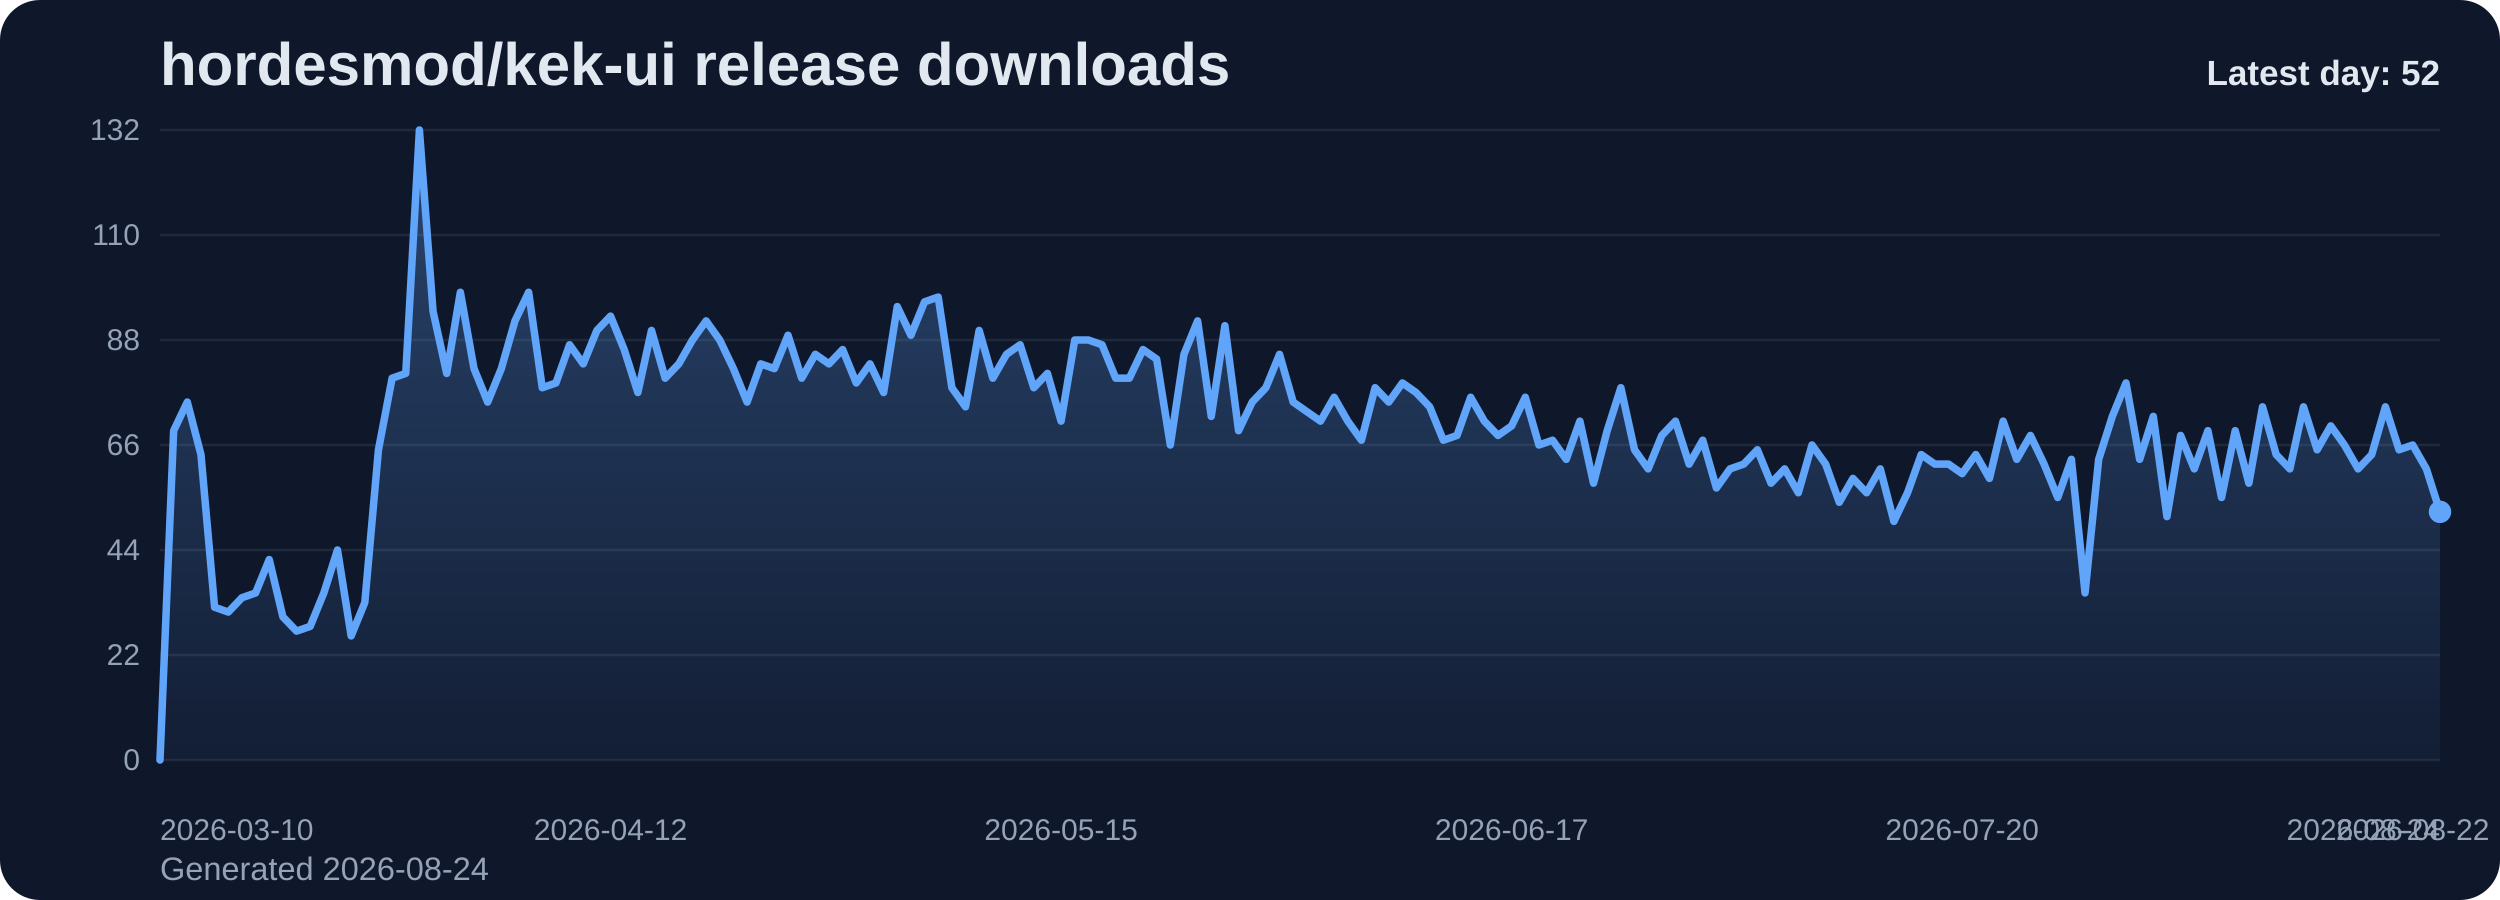
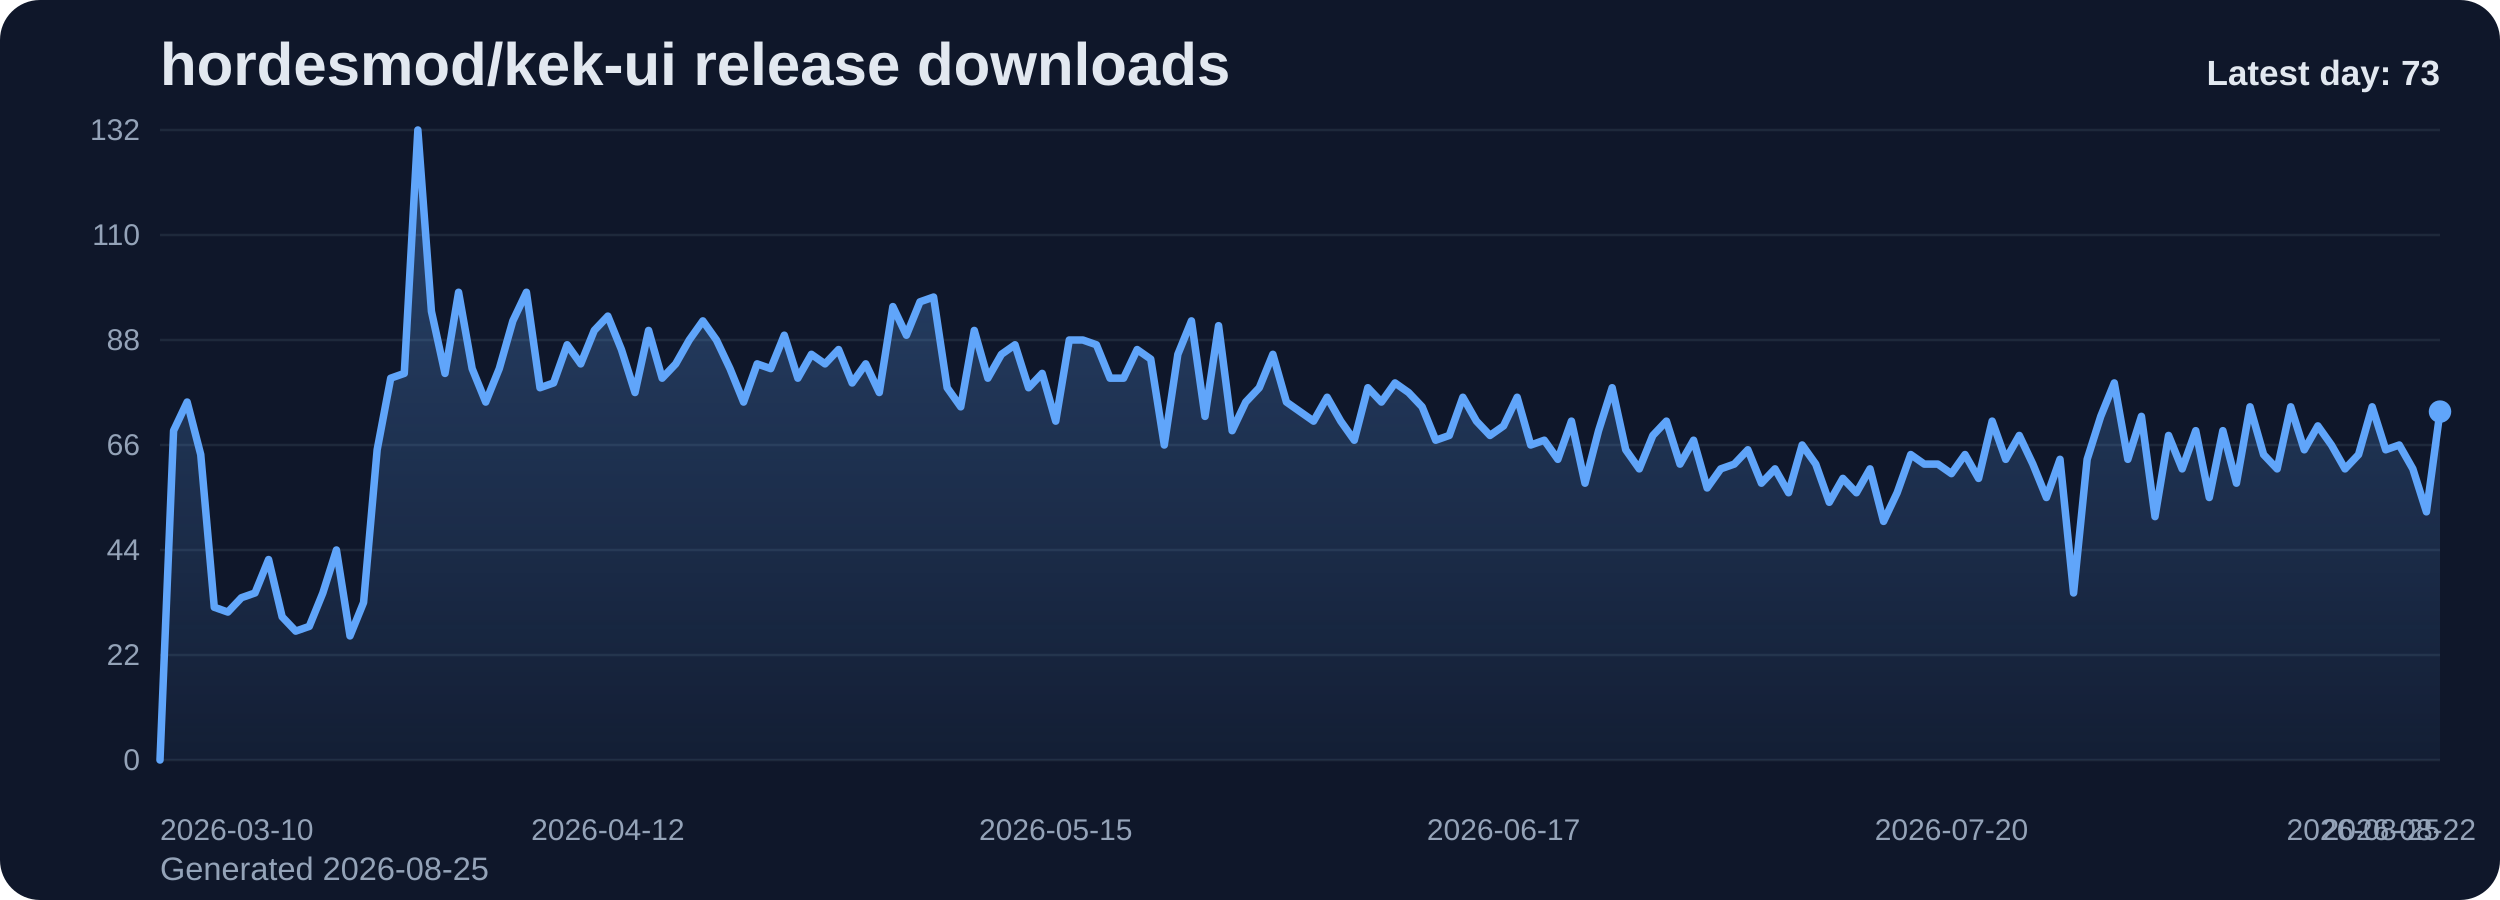
<svg xmlns="http://www.w3.org/2000/svg" viewBox="0 0 1000 360" role="img" aria-label="hordesmod/kek-ui release downloads chart">
  <defs>
    <linearGradient id="fill-daily-slate" x1="0" y1="0" x2="0" y2="1">
      <stop offset="0%" stop-color="#60a5fa" stop-opacity="0.32" />
      <stop offset="100%" stop-color="#60a5fa" stop-opacity="0.05" />
    </linearGradient>
    <style>
      .bg { fill: #0f172a; }
      .title { font: 700 24px Arial, sans-serif; fill: #e2e8f0; }
      .sub { font: 400 13px Arial, sans-serif; fill: #94a3b8; }
      .grid { stroke: #1e293b; stroke-width: 1; }
      .axis { font: 400 12px Arial, sans-serif; fill: #94a3b8; }
      .line { fill: none; stroke: #60a5fa; stroke-width: 3; stroke-linecap: round; stroke-linejoin: round; }
      .dot { fill: #60a5fa; }
      .value { font: 600 11px Arial, sans-serif; fill: #cbd5e1; }
      .latest { font: 700 14px Arial, sans-serif; fill: #e2e8f0; }
    </style>
  </defs>
  <rect class="bg" x="0" y="0" width="1000" height="360" rx="16" />
  <text class="title" x="64" y="34">hordesmod/kek-ui release downloads</text>
-   <text class="sub" x="64" y="352">Generated 2026-08-24</text>
+   <text class="sub" x="64" y="352">Generated 2026-08-25</text>
  <line x1="64" y1="52.00" x2="976" y2="52.00" class="grid" />
  <text x="56" y="56.00" text-anchor="end" class="axis">132</text>
  <line x1="64" y1="94.00" x2="976" y2="94.00" class="grid" />
  <text x="56" y="98.00" text-anchor="end" class="axis">110</text>
  <line x1="64" y1="136.00" x2="976" y2="136.00" class="grid" />
  <text x="56" y="140.00" text-anchor="end" class="axis">88</text>
  <line x1="64" y1="178.00" x2="976" y2="178.00" class="grid" />
  <text x="56" y="182.00" text-anchor="end" class="axis">66</text>
  <line x1="64" y1="220.00" x2="976" y2="220.00" class="grid" />
  <text x="56" y="224.00" text-anchor="end" class="axis">44</text>
  <line x1="64" y1="262.00" x2="976" y2="262.00" class="grid" />
  <text x="56" y="266.00" text-anchor="end" class="axis">22</text>
  <line x1="64" y1="304.00" x2="976" y2="304.00" class="grid" />
  <text x="56" y="308.00" text-anchor="end" class="axis">0</text>
-   <path d="M 64.00 304 L 64.00 304.00 L 69.46 172.27 L 74.92 160.82 L 80.38 181.82 L 85.84 242.91 L 91.31 244.82 L 96.77 239.09 L 102.23 237.18 L 107.69 223.82 L 113.15 246.73 L 118.61 252.45 L 124.07 250.55 L 129.53 237.18 L 134.99 220.00 L 140.46 254.36 L 145.92 241.00 L 151.38 179.91 L 156.84 151.27 L 162.30 149.36 L 167.76 52.00 L 173.22 124.55 L 178.68 149.36 L 184.14 116.91 L 189.60 147.45 L 195.07 160.82 L 200.53 147.45 L 205.99 128.36 L 211.45 116.91 L 216.91 155.09 L 222.37 153.18 L 227.83 137.91 L 233.29 145.55 L 238.75 132.18 L 244.22 126.45 L 249.68 139.82 L 255.14 157.00 L 260.60 132.18 L 266.06 151.27 L 271.52 145.55 L 276.98 136.00 L 282.44 128.36 L 287.90 136.00 L 293.37 147.45 L 298.83 160.82 L 304.29 145.55 L 309.75 147.45 L 315.21 134.09 L 320.67 151.27 L 326.13 141.73 L 331.59 145.55 L 337.05 139.82 L 342.51 153.18 L 347.98 145.55 L 353.44 157.00 L 358.90 122.64 L 364.36 134.09 L 369.82 120.73 L 375.28 118.82 L 380.74 155.09 L 386.20 162.73 L 391.66 132.18 L 397.13 151.27 L 402.59 141.73 L 408.05 137.91 L 413.51 155.09 L 418.97 149.36 L 424.43 168.45 L 429.89 136.00 L 435.35 136.00 L 440.81 137.91 L 446.28 151.27 L 451.74 151.27 L 457.20 139.82 L 462.66 143.64 L 468.12 178.00 L 473.58 141.73 L 479.04 128.36 L 484.50 166.55 L 489.96 130.27 L 495.43 172.27 L 500.89 160.82 L 506.35 155.09 L 511.81 141.73 L 517.27 160.82 L 522.73 164.64 L 528.19 168.45 L 533.65 158.91 L 539.11 168.45 L 544.57 176.09 L 550.04 155.09 L 555.50 160.82 L 560.96 153.18 L 566.42 157.00 L 571.88 162.73 L 577.34 176.09 L 582.80 174.18 L 588.26 158.91 L 593.72 168.45 L 599.19 174.18 L 604.65 170.36 L 610.11 158.91 L 615.57 178.00 L 621.03 176.09 L 626.49 183.73 L 631.95 168.45 L 637.41 193.27 L 642.87 172.27 L 648.34 155.09 L 653.80 179.91 L 659.26 187.55 L 664.72 174.18 L 670.18 168.45 L 675.64 185.64 L 681.10 176.09 L 686.56 195.18 L 692.02 187.55 L 697.49 185.64 L 702.95 179.91 L 708.41 193.27 L 713.87 187.55 L 719.33 197.09 L 724.79 178.00 L 730.25 185.64 L 735.71 200.91 L 741.17 191.36 L 746.63 197.09 L 752.10 187.55 L 757.56 208.55 L 763.02 197.09 L 768.48 181.82 L 773.94 185.64 L 779.40 185.64 L 784.86 189.45 L 790.32 181.82 L 795.78 191.36 L 801.25 168.45 L 806.71 183.73 L 812.17 174.18 L 817.63 185.64 L 823.09 199.00 L 828.55 183.73 L 834.01 237.18 L 839.47 183.73 L 844.93 166.55 L 850.40 153.18 L 855.86 183.73 L 861.32 166.55 L 866.78 206.64 L 872.24 174.18 L 877.70 187.55 L 883.16 172.27 L 888.62 199.00 L 894.08 172.27 L 899.54 193.27 L 905.01 162.73 L 910.47 181.82 L 915.93 187.55 L 921.39 162.73 L 926.85 179.91 L 932.31 170.36 L 937.77 178.00 L 943.23 187.55 L 948.69 181.82 L 954.16 162.73 L 959.62 179.91 L 965.08 178.00 L 970.54 187.55 L 976.00 204.73 L 976.00 304 Z" fill="url(#fill-daily-slate)" />
-   <polyline class="line" points="64.00,304.00 69.46,172.27 74.92,160.82 80.38,181.82 85.84,242.91 91.31,244.82 96.77,239.09 102.23,237.18 107.69,223.82 113.15,246.73 118.61,252.45 124.07,250.55 129.53,237.18 134.99,220.00 140.46,254.36 145.92,241.00 151.38,179.91 156.84,151.27 162.30,149.36 167.76,52.00 173.22,124.55 178.68,149.36 184.14,116.91 189.60,147.45 195.07,160.82 200.53,147.45 205.99,128.36 211.45,116.91 216.91,155.09 222.37,153.18 227.83,137.91 233.29,145.55 238.75,132.18 244.22,126.45 249.68,139.82 255.14,157.00 260.60,132.18 266.06,151.27 271.52,145.55 276.98,136.00 282.44,128.36 287.90,136.00 293.37,147.45 298.83,160.82 304.29,145.55 309.75,147.45 315.21,134.09 320.67,151.27 326.13,141.73 331.59,145.55 337.05,139.82 342.51,153.18 347.98,145.55 353.44,157.00 358.90,122.64 364.36,134.09 369.82,120.73 375.28,118.82 380.74,155.09 386.20,162.73 391.66,132.18 397.13,151.27 402.59,141.73 408.05,137.91 413.51,155.09 418.97,149.36 424.43,168.45 429.89,136.00 435.35,136.00 440.81,137.91 446.28,151.27 451.74,151.27 457.20,139.82 462.66,143.64 468.12,178.00 473.58,141.73 479.04,128.36 484.50,166.55 489.96,130.27 495.43,172.27 500.89,160.82 506.35,155.09 511.81,141.73 517.27,160.82 522.73,164.64 528.19,168.45 533.65,158.91 539.11,168.45 544.57,176.09 550.04,155.09 555.50,160.82 560.96,153.18 566.42,157.00 571.88,162.73 577.34,176.09 582.80,174.18 588.26,158.91 593.72,168.45 599.19,174.18 604.65,170.36 610.11,158.91 615.57,178.00 621.03,176.09 626.49,183.73 631.95,168.45 637.41,193.27 642.87,172.27 648.34,155.09 653.80,179.91 659.26,187.55 664.72,174.18 670.18,168.45 675.64,185.64 681.10,176.09 686.56,195.18 692.02,187.55 697.49,185.64 702.95,179.91 708.41,193.27 713.87,187.55 719.33,197.09 724.79,178.00 730.25,185.64 735.71,200.91 741.17,191.36 746.63,197.09 752.10,187.55 757.56,208.55 763.02,197.09 768.48,181.82 773.94,185.64 779.40,185.64 784.86,189.45 790.32,181.82 795.78,191.36 801.25,168.45 806.71,183.73 812.17,174.18 817.63,185.64 823.09,199.00 828.55,183.73 834.01,237.18 839.47,183.73 844.93,166.55 850.40,153.18 855.86,183.73 861.32,166.55 866.78,206.64 872.24,174.18 877.70,187.55 883.16,172.27 888.62,199.00 894.08,172.27 899.54,193.27 905.01,162.73 910.47,181.82 915.93,187.55 921.39,162.73 926.85,179.91 932.31,170.36 937.77,178.00 943.23,187.55 948.69,181.82 954.16,162.73 959.62,179.91 965.08,178.00 970.54,187.55 976.00,204.73" />
-   <circle class="dot" cx="976.00" cy="204.73" r="4.5" />
+   <path d="M 64.00 304 L 64.00 304.00 L 69.43 172.27 L 74.86 160.82 L 80.29 181.82 L 85.71 242.91 L 91.14 244.82 L 96.57 239.09 L 102.00 237.18 L 107.43 223.82 L 112.86 246.73 L 118.29 252.45 L 123.71 250.55 L 129.14 237.18 L 134.57 220.00 L 140.00 254.36 L 145.43 241.00 L 150.86 179.91 L 156.29 151.27 L 161.71 149.36 L 167.14 52.00 L 172.57 124.55 L 178.00 149.36 L 183.43 116.91 L 188.86 147.45 L 194.29 160.82 L 199.71 147.45 L 205.14 128.36 L 210.57 116.91 L 216.00 155.09 L 221.43 153.18 L 226.86 137.91 L 232.29 145.55 L 237.71 132.18 L 243.14 126.45 L 248.57 139.82 L 254.00 157.00 L 259.43 132.18 L 264.86 151.27 L 270.29 145.55 L 275.71 136.00 L 281.14 128.36 L 286.57 136.00 L 292.00 147.45 L 297.43 160.82 L 302.86 145.55 L 308.29 147.45 L 313.71 134.09 L 319.14 151.27 L 324.57 141.73 L 330.00 145.55 L 335.43 139.82 L 340.86 153.18 L 346.29 145.55 L 351.71 157.00 L 357.14 122.64 L 362.57 134.09 L 368.00 120.73 L 373.43 118.82 L 378.86 155.09 L 384.29 162.73 L 389.71 132.18 L 395.14 151.27 L 400.57 141.73 L 406.00 137.91 L 411.43 155.09 L 416.86 149.36 L 422.29 168.45 L 427.71 136.00 L 433.14 136.00 L 438.57 137.91 L 444.00 151.27 L 449.43 151.27 L 454.86 139.82 L 460.29 143.64 L 465.71 178.00 L 471.14 141.73 L 476.57 128.36 L 482.00 166.55 L 487.43 130.27 L 492.86 172.27 L 498.29 160.82 L 503.71 155.09 L 509.14 141.73 L 514.57 160.82 L 520.00 164.64 L 525.43 168.45 L 530.86 158.91 L 536.29 168.45 L 541.71 176.09 L 547.14 155.09 L 552.57 160.82 L 558.00 153.18 L 563.43 157.00 L 568.86 162.73 L 574.29 176.09 L 579.71 174.18 L 585.14 158.91 L 590.57 168.45 L 596.00 174.18 L 601.43 170.36 L 606.86 158.91 L 612.29 178.00 L 617.71 176.09 L 623.14 183.73 L 628.57 168.45 L 634.00 193.27 L 639.43 172.27 L 644.86 155.09 L 650.29 179.91 L 655.71 187.55 L 661.14 174.18 L 666.57 168.45 L 672.00 185.64 L 677.43 176.09 L 682.86 195.18 L 688.29 187.55 L 693.71 185.64 L 699.14 179.91 L 704.57 193.27 L 710.00 187.55 L 715.43 197.09 L 720.86 178.00 L 726.29 185.64 L 731.71 200.91 L 737.14 191.36 L 742.57 197.09 L 748.00 187.55 L 753.43 208.55 L 758.86 197.09 L 764.29 181.82 L 769.71 185.64 L 775.14 185.64 L 780.57 189.45 L 786.00 181.82 L 791.43 191.36 L 796.86 168.45 L 802.29 183.73 L 807.71 174.18 L 813.14 185.64 L 818.57 199.00 L 824.00 183.73 L 829.43 237.18 L 834.86 183.73 L 840.29 166.55 L 845.71 153.18 L 851.14 183.73 L 856.57 166.55 L 862.00 206.64 L 867.43 174.18 L 872.86 187.55 L 878.29 172.27 L 883.71 199.00 L 889.14 172.27 L 894.57 193.27 L 900.00 162.73 L 905.43 181.82 L 910.86 187.55 L 916.29 162.73 L 921.71 179.91 L 927.14 170.36 L 932.57 178.00 L 938.00 187.55 L 943.43 181.82 L 948.86 162.73 L 954.29 179.91 L 959.71 178.00 L 965.14 187.55 L 970.57 204.73 L 976.00 164.64 L 976.00 304 Z" fill="url(#fill-daily-slate)" />
+   <polyline class="line" points="64.00,304.00 69.43,172.27 74.86,160.82 80.29,181.82 85.71,242.91 91.14,244.82 96.57,239.09 102.00,237.18 107.43,223.82 112.86,246.73 118.29,252.45 123.71,250.55 129.14,237.18 134.57,220.00 140.00,254.36 145.43,241.00 150.86,179.91 156.29,151.27 161.71,149.36 167.14,52.00 172.57,124.55 178.00,149.36 183.43,116.91 188.86,147.45 194.29,160.82 199.71,147.45 205.14,128.36 210.57,116.91 216.00,155.09 221.43,153.18 226.86,137.91 232.29,145.55 237.71,132.18 243.14,126.45 248.57,139.82 254.00,157.00 259.43,132.18 264.86,151.27 270.29,145.55 275.71,136.00 281.14,128.36 286.57,136.00 292.00,147.45 297.43,160.82 302.86,145.55 308.29,147.45 313.71,134.09 319.14,151.27 324.57,141.73 330.00,145.55 335.43,139.82 340.86,153.18 346.29,145.55 351.71,157.00 357.14,122.64 362.57,134.09 368.00,120.73 373.43,118.82 378.86,155.09 384.29,162.73 389.71,132.18 395.14,151.27 400.57,141.73 406.00,137.91 411.43,155.09 416.86,149.36 422.29,168.45 427.71,136.00 433.14,136.00 438.57,137.91 444.00,151.27 449.43,151.27 454.86,139.82 460.29,143.64 465.71,178.00 471.14,141.73 476.57,128.36 482.00,166.55 487.43,130.27 492.86,172.27 498.29,160.82 503.71,155.09 509.14,141.73 514.57,160.82 520.00,164.64 525.43,168.45 530.86,158.91 536.29,168.45 541.71,176.09 547.14,155.09 552.57,160.82 558.00,153.18 563.43,157.00 568.86,162.73 574.29,176.09 579.71,174.18 585.14,158.91 590.57,168.45 596.00,174.18 601.43,170.36 606.86,158.91 612.29,178.00 617.71,176.09 623.14,183.73 628.57,168.45 634.00,193.27 639.43,172.27 644.86,155.09 650.29,179.91 655.71,187.55 661.14,174.18 666.57,168.45 672.00,185.64 677.43,176.09 682.86,195.18 688.29,187.55 693.71,185.64 699.14,179.91 704.57,193.27 710.00,187.55 715.43,197.09 720.86,178.00 726.29,185.64 731.71,200.91 737.14,191.36 742.57,197.09 748.00,187.55 753.43,208.55 758.86,197.09 764.29,181.82 769.71,185.64 775.14,185.64 780.57,189.45 786.00,181.82 791.43,191.36 796.86,168.45 802.29,183.73 807.71,174.18 813.14,185.64 818.57,199.00 824.00,183.73 829.43,237.18 834.86,183.73 840.29,166.55 845.71,153.18 851.14,183.73 856.57,166.55 862.00,206.64 867.43,174.18 872.86,187.55 878.29,172.27 883.71,199.00 889.14,172.27 894.57,193.27 900.00,162.73 905.43,181.82 910.86,187.55 916.29,162.73 921.71,179.91 927.14,170.36 932.57,178.00 938.00,187.55 943.43,181.82 948.86,162.73 954.29,179.91 959.71,178.00 965.14,187.55 970.57,204.73 976.00,164.64" />
+   <circle class="dot" cx="976.00" cy="164.64" r="4.5" />
  <text class="axis" x="64.00" y="336" text-anchor="start">2026-03-10</text>
-   <text class="axis" x="244.22" y="336" text-anchor="middle">2026-04-12</text>
-   <text class="axis" x="424.43" y="336" text-anchor="middle">2026-05-15</text>
-   <text class="axis" x="604.65" y="336" text-anchor="middle">2026-06-17</text>
-   <text class="axis" x="784.86" y="336" text-anchor="middle">2026-07-20</text>
-   <text class="axis" x="965.08" y="336" text-anchor="middle">2026-08-22</text>
-   <text class="axis" x="976.00" y="336" text-anchor="end">2026-08-24</text>
-   <text class="latest" x="976" y="34" text-anchor="end">Latest day: 52</text>
+   <text class="axis" x="243.14" y="336" text-anchor="middle">2026-04-12</text>
+   <text class="axis" x="422.29" y="336" text-anchor="middle">2026-05-15</text>
+   <text class="axis" x="601.43" y="336" text-anchor="middle">2026-06-17</text>
+   <text class="axis" x="780.57" y="336" text-anchor="middle">2026-07-20</text>
+   <text class="axis" x="959.71" y="336" text-anchor="middle">2026-08-22</text>
+   <text class="axis" x="976.00" y="336" text-anchor="end">2026-08-25</text>
+   <text class="latest" x="976" y="34" text-anchor="end">Latest day: 73</text>
</svg>
